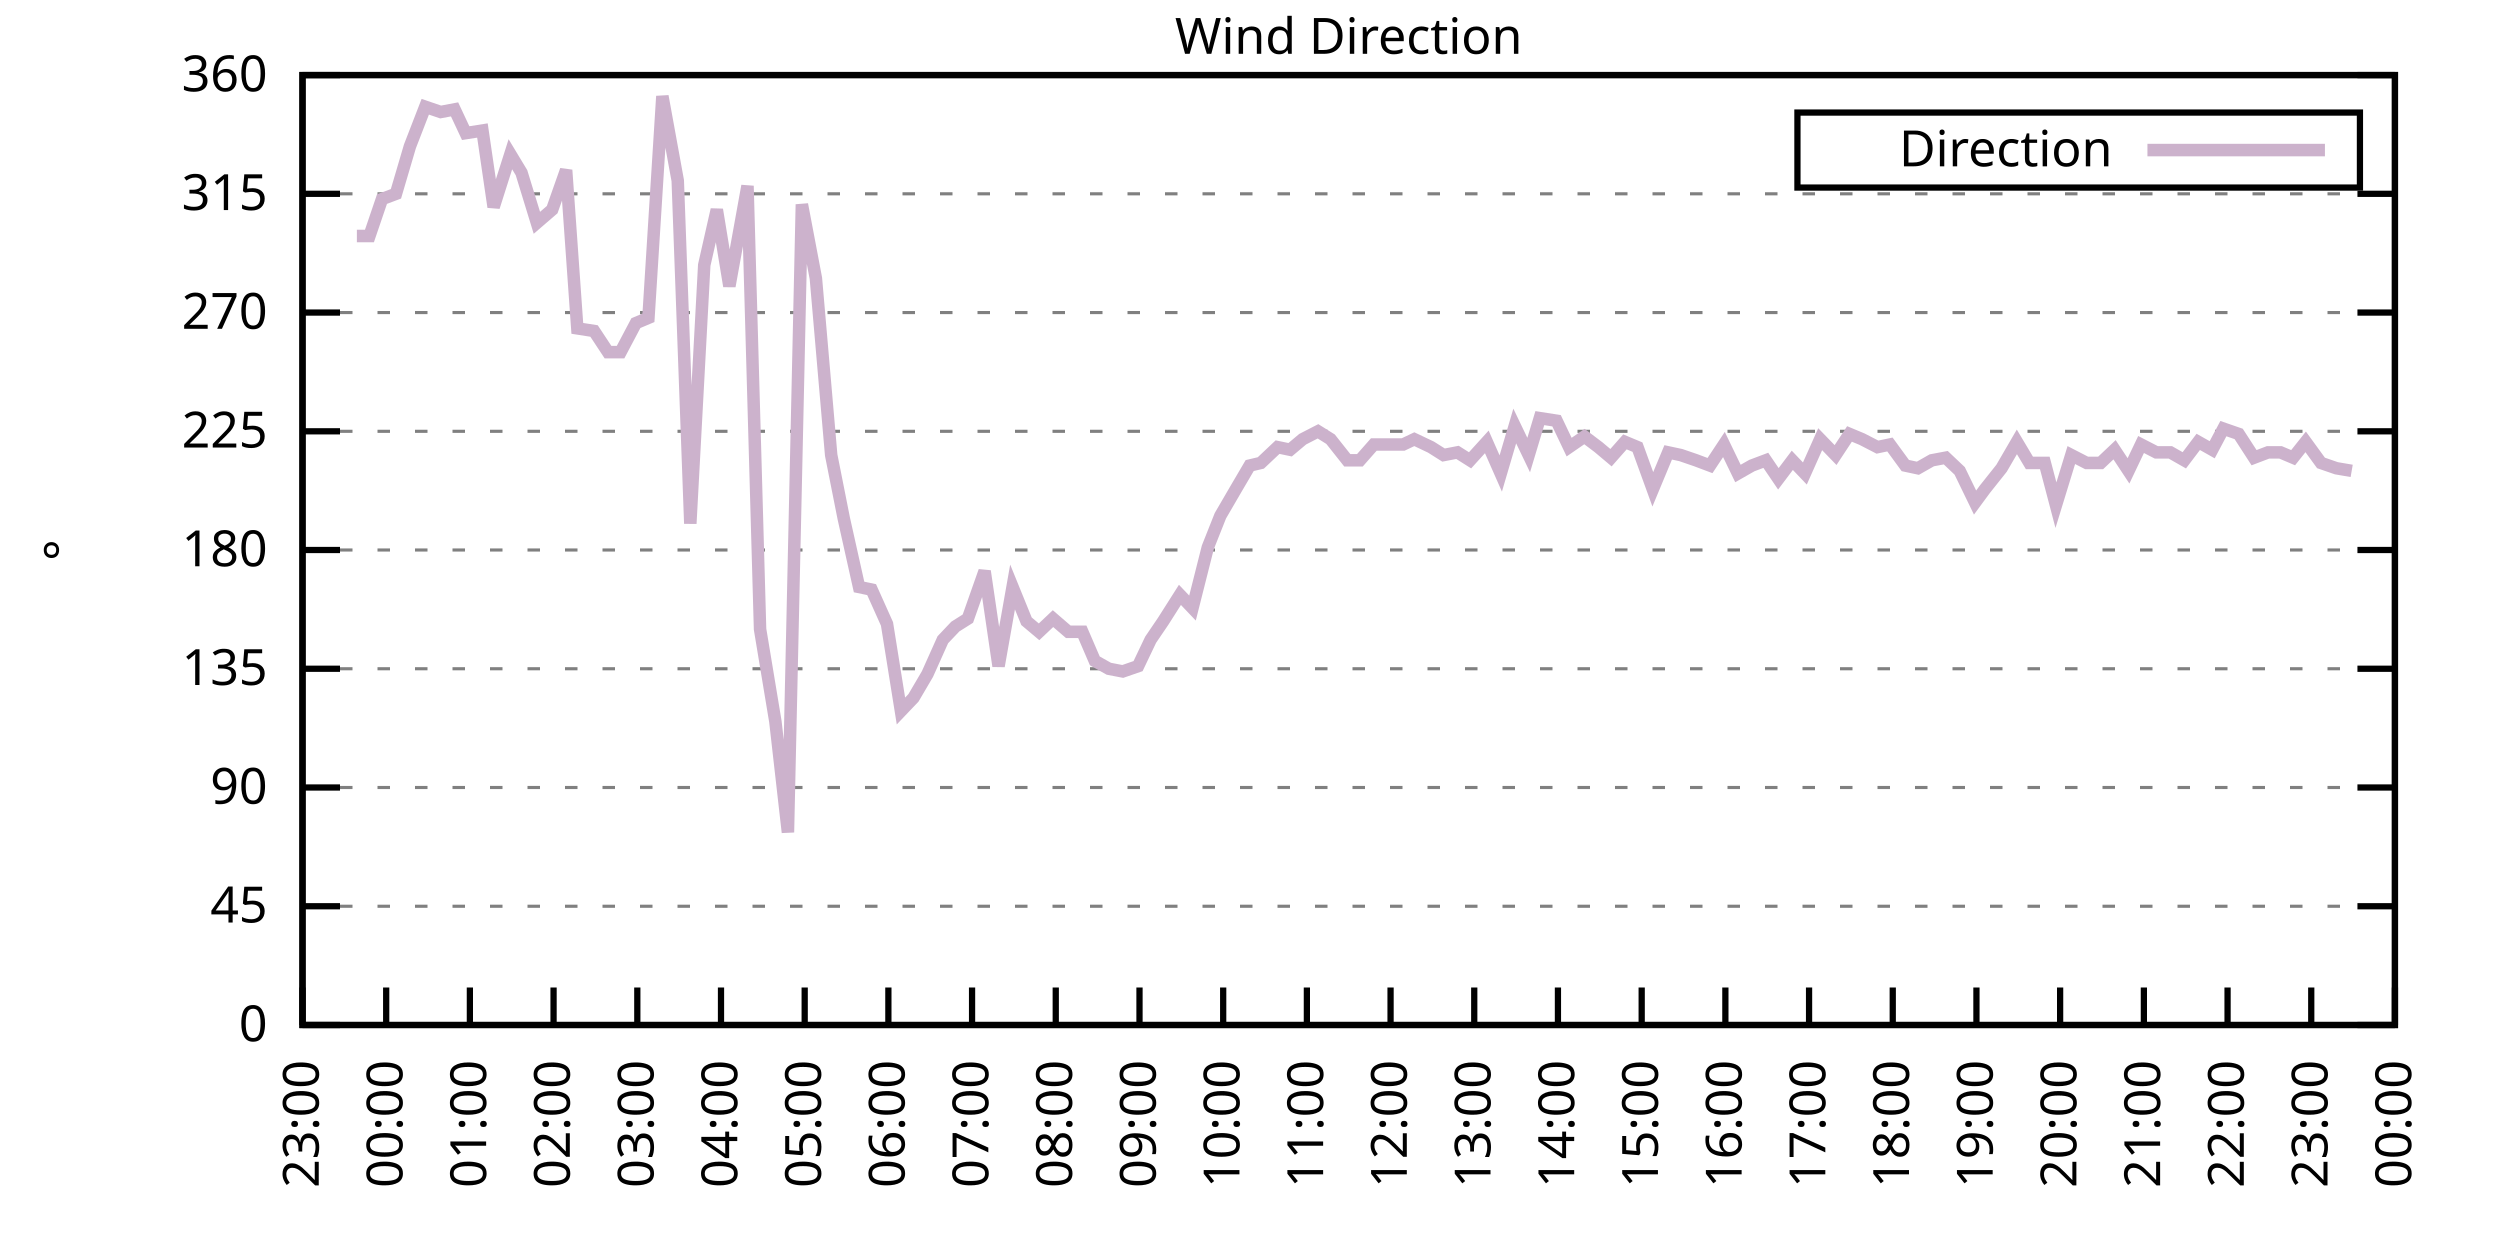
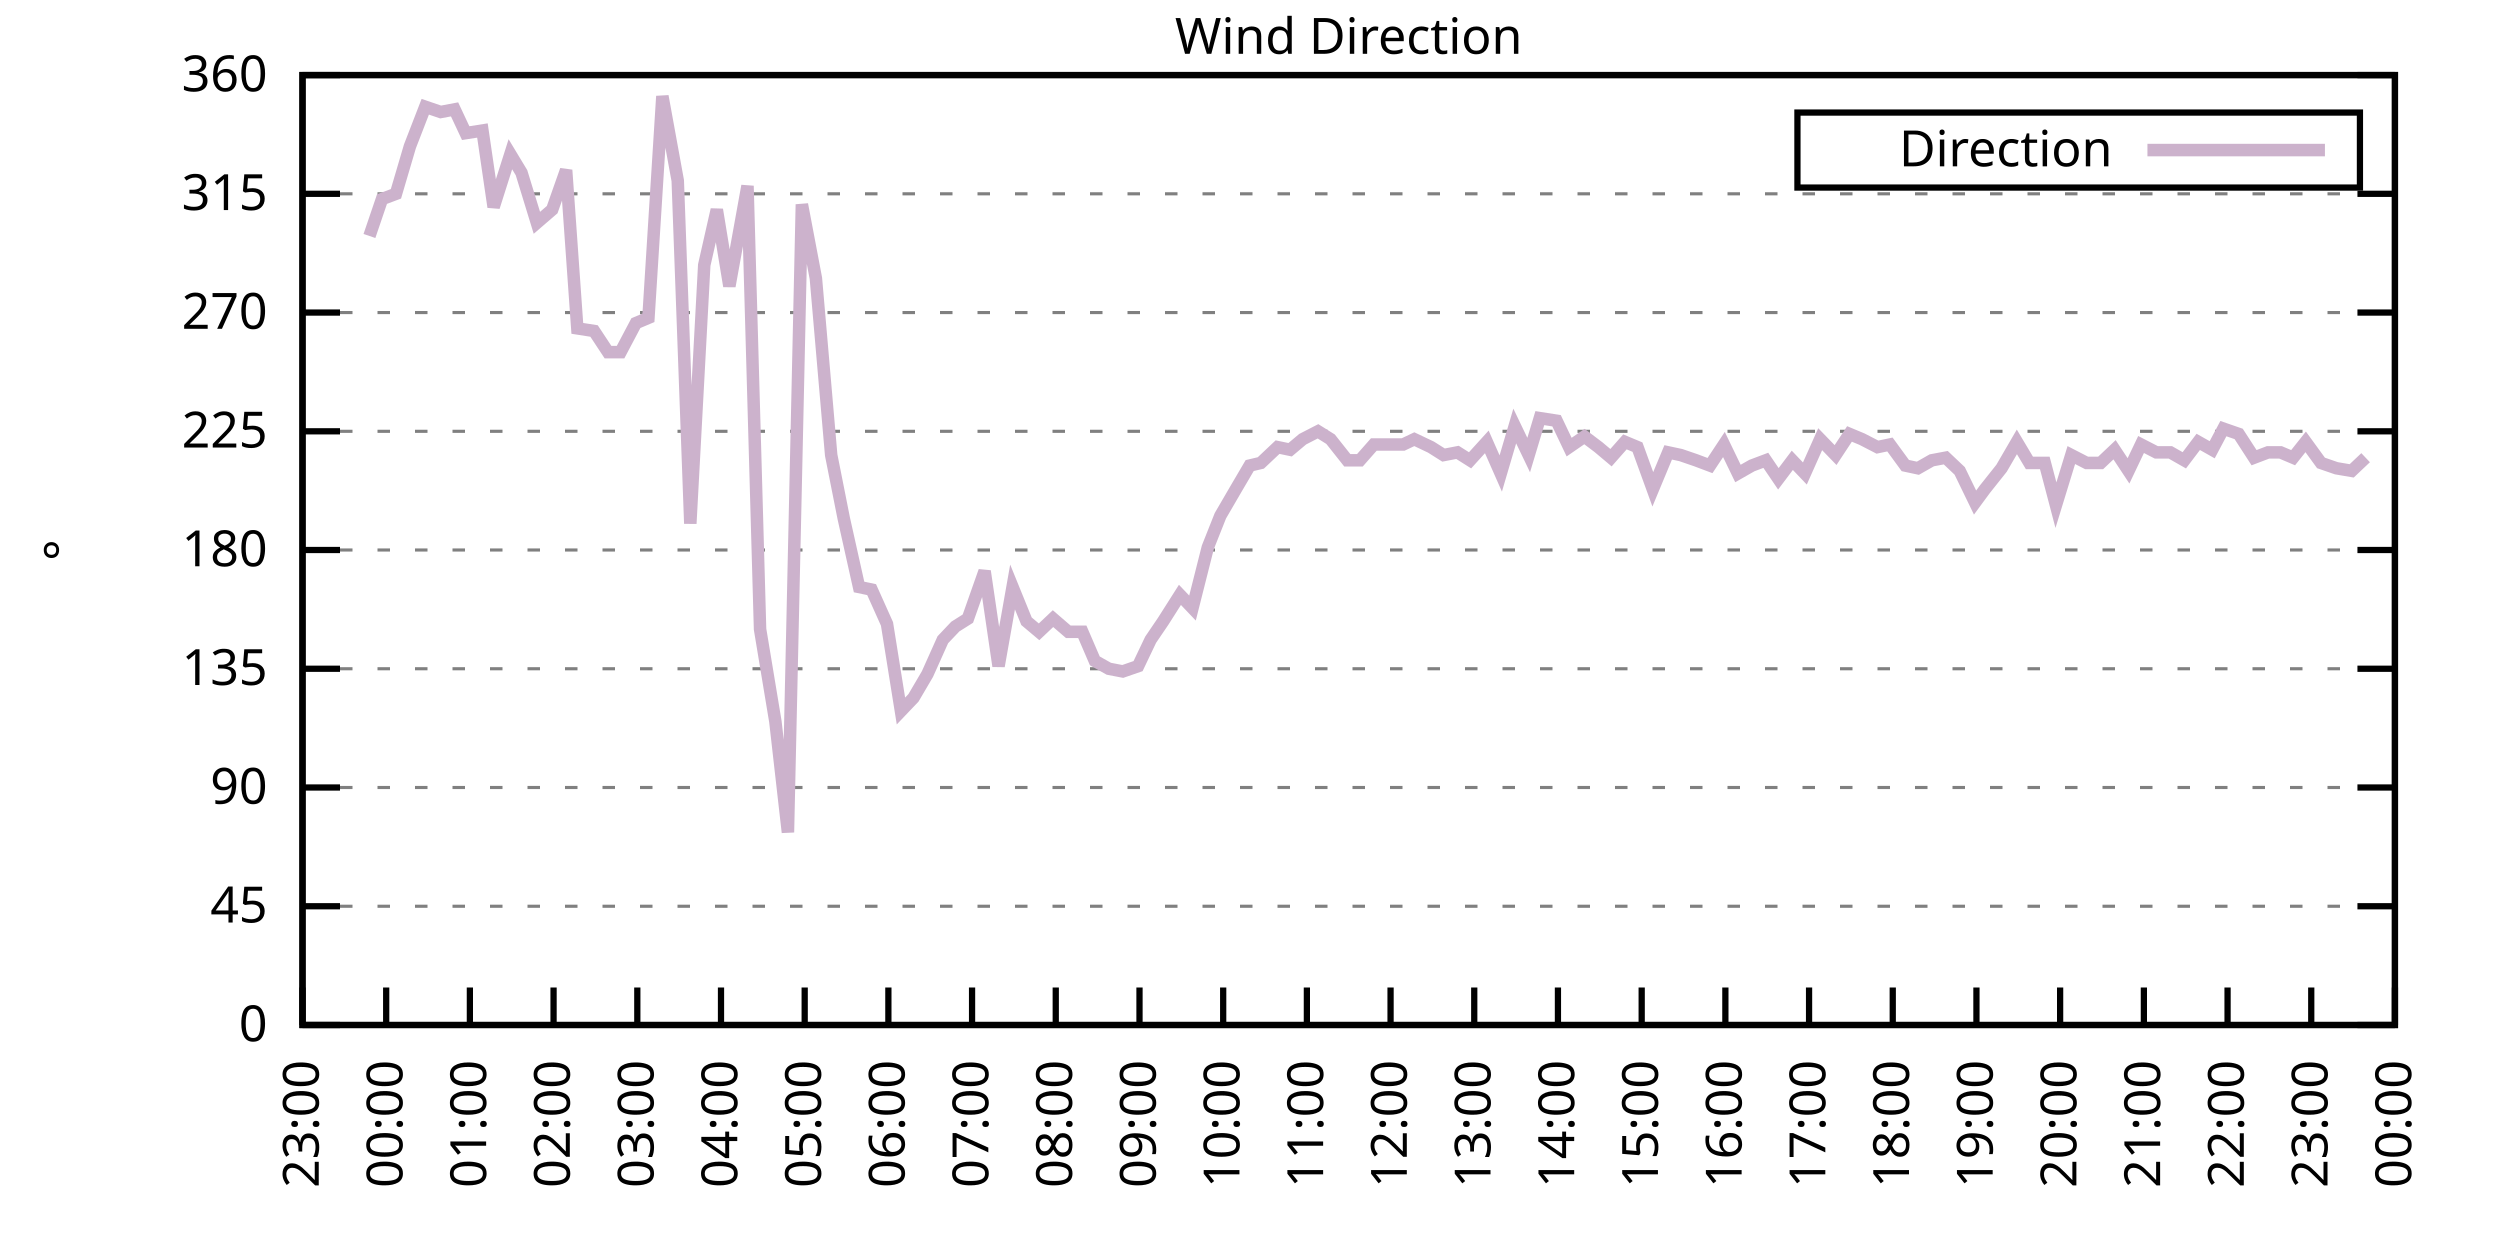
<svg xmlns="http://www.w3.org/2000/svg" xmlns:xlink="http://www.w3.org/1999/xlink" width="400" height="200" viewBox="0 0 400 200">
  <g id="gnuplot_canvas">
    <rect x="0" y="0" width="400" height="200" fill="none" />
    <defs>
      <circle id="gpDot" r="0.5" stroke-width="0.5" stroke="currentColor" />
      <path id="gpPt0" stroke-width="0.333" stroke="currentColor" d="M-1,0 h2 M0,-1 v2" />
      <path id="gpPt1" stroke-width="0.333" stroke="currentColor" d="M-1,-1 L1,1 M1,-1 L-1,1" />
      <path id="gpPt2" stroke-width="0.333" stroke="currentColor" d="M-1,0 L1,0 M0,-1 L0,1 M-1,-1 L1,1 M-1,1 L1,-1" />
      <rect id="gpPt3" stroke-width="0.333" stroke="currentColor" x="-1" y="-1" width="2" height="2" />
      <rect id="gpPt4" stroke-width="0.333" stroke="currentColor" fill="currentColor" x="-1" y="-1" width="2" height="2" />
      <circle id="gpPt5" stroke-width="0.333" stroke="currentColor" cx="0" cy="0" r="1" />
      <use xlink:href="#gpPt5" id="gpPt6" fill="currentColor" stroke="none" />
      <path id="gpPt7" stroke-width="0.333" stroke="currentColor" d="M0,-1.33 L-1.33,0.67 L1.33,0.67 z" />
      <use xlink:href="#gpPt7" id="gpPt8" fill="currentColor" stroke="none" />
      <use xlink:href="#gpPt7" id="gpPt9" stroke="currentColor" transform="rotate(180)" />
      <use xlink:href="#gpPt9" id="gpPt10" fill="currentColor" stroke="none" />
      <use xlink:href="#gpPt3" id="gpPt11" stroke="currentColor" transform="rotate(45)" />
      <use xlink:href="#gpPt11" id="gpPt12" fill="currentColor" stroke="none" />
      <path id="gpPt13" stroke-width="0.333" stroke="currentColor" d="M0,1.330 L1.265,0.411 L0.782,-1.067 L-0.782,-1.076 L-1.265,0.411 z" />
      <use xlink:href="#gpPt13" id="gpPt14" fill="currentColor" stroke="none" />
      <filter id="textbox" filterUnits="objectBoundingBox" x="0" y="0" height="1" width="1">
        <feFlood flood-color="white" flood-opacity="1" result="bgnd" />
        <feComposite in="SourceGraphic" in2="bgnd" operator="atop" />
      </filter>
      <filter id="greybox" filterUnits="objectBoundingBox" x="0" y="0" height="1" width="1">
        <feFlood flood-color="lightgrey" flood-opacity="1" result="grey" />
        <feComposite in="SourceGraphic" in2="grey" operator="atop" />
      </filter>
    </defs>
    <g fill="none" color="white" stroke="currentColor" stroke-width="1.00" stroke-linecap="butt" stroke-linejoin="miter">
</g>
    <g fill="none" color="black" stroke="currentColor" stroke-width="1.00" stroke-linecap="butt" stroke-linejoin="miter">
      <g stroke="none" shape-rendering="crispEdges">
        <polygon fill="rgb(255, 255, 255)" points="48.40,164.00 383.18,164.00 383.18,12.02 48.40,12.02 " />
      </g>
    </g>
    <g fill="none" color="black" stroke="currentColor" stroke-width="1.00" stroke-linecap="butt" stroke-linejoin="miter">
</g>
    <g fill="none" color="black" stroke="black" stroke-width="0.50" stroke-linecap="butt" stroke-linejoin="miter">
</g>
    <g fill="none" color="gray" stroke="currentColor" stroke-width="0.50" stroke-linecap="butt" stroke-linejoin="miter">
      <path stroke="gray" stroke-dasharray="2,4" class="gridline" d="M48.40,164.00 L383.19,164.00  " />
    </g>
    <g fill="none" color="gray" stroke="gray" stroke-width="1.00" stroke-linecap="butt" stroke-linejoin="miter">
</g>
    <g fill="none" color="black" stroke="currentColor" stroke-width="1.00" stroke-linecap="butt" stroke-linejoin="miter">
      <path stroke="black" d="M48.40,164.00 L54.40,164.00 M383.19,164.00 L377.19,164.00  " />
      <g transform="translate(42.80,166.60)" stroke="none" fill="black" font-family="Sans" font-size="8.00" text-anchor="end">
        <text>
          <tspan font-family="Sans"> 0</tspan>
        </text>
      </g>
    </g>
    <g fill="none" color="black" stroke="currentColor" stroke-width="1.00" stroke-linecap="butt" stroke-linejoin="miter">
</g>
    <g fill="none" color="black" stroke="black" stroke-width="0.50" stroke-linecap="butt" stroke-linejoin="miter">
</g>
    <g fill="none" color="gray" stroke="currentColor" stroke-width="0.50" stroke-linecap="butt" stroke-linejoin="miter">
      <path stroke="gray" stroke-dasharray="2,4" class="gridline" d="M48.40,145.00 L383.19,145.00  " />
    </g>
    <g fill="none" color="gray" stroke="gray" stroke-width="1.00" stroke-linecap="butt" stroke-linejoin="miter">
</g>
    <g fill="none" color="black" stroke="currentColor" stroke-width="1.00" stroke-linecap="butt" stroke-linejoin="miter">
      <path stroke="black" d="M48.40,145.00 L54.40,145.00 M383.19,145.00 L377.19,145.00  " />
      <g transform="translate(42.80,147.60)" stroke="none" fill="black" font-family="Sans" font-size="8.00" text-anchor="end">
        <text>
          <tspan font-family="Sans"> 45</tspan>
        </text>
      </g>
    </g>
    <g fill="none" color="black" stroke="currentColor" stroke-width="1.00" stroke-linecap="butt" stroke-linejoin="miter">
</g>
    <g fill="none" color="black" stroke="black" stroke-width="0.50" stroke-linecap="butt" stroke-linejoin="miter">
</g>
    <g fill="none" color="gray" stroke="currentColor" stroke-width="0.50" stroke-linecap="butt" stroke-linejoin="miter">
      <path stroke="gray" stroke-dasharray="2,4" class="gridline" d="M48.40,126.00 L383.19,126.00  " />
    </g>
    <g fill="none" color="gray" stroke="gray" stroke-width="1.00" stroke-linecap="butt" stroke-linejoin="miter">
</g>
    <g fill="none" color="black" stroke="currentColor" stroke-width="1.00" stroke-linecap="butt" stroke-linejoin="miter">
      <path stroke="black" d="M48.40,126.00 L54.40,126.00 M383.19,126.00 L377.19,126.00  " />
      <g transform="translate(42.80,128.60)" stroke="none" fill="black" font-family="Sans" font-size="8.00" text-anchor="end">
        <text>
          <tspan font-family="Sans"> 90</tspan>
        </text>
      </g>
    </g>
    <g fill="none" color="black" stroke="currentColor" stroke-width="1.00" stroke-linecap="butt" stroke-linejoin="miter">
</g>
    <g fill="none" color="black" stroke="black" stroke-width="0.50" stroke-linecap="butt" stroke-linejoin="miter">
</g>
    <g fill="none" color="gray" stroke="currentColor" stroke-width="0.50" stroke-linecap="butt" stroke-linejoin="miter">
      <path stroke="gray" stroke-dasharray="2,4" class="gridline" d="M48.40,107.00 L383.19,107.00  " />
    </g>
    <g fill="none" color="gray" stroke="gray" stroke-width="1.00" stroke-linecap="butt" stroke-linejoin="miter">
</g>
    <g fill="none" color="black" stroke="currentColor" stroke-width="1.00" stroke-linecap="butt" stroke-linejoin="miter">
      <path stroke="black" d="M48.40,107.00 L54.40,107.00 M383.19,107.00 L377.19,107.00  " />
      <g transform="translate(42.80,109.60)" stroke="none" fill="black" font-family="Sans" font-size="8.00" text-anchor="end">
        <text>
          <tspan font-family="Sans"> 135</tspan>
        </text>
      </g>
    </g>
    <g fill="none" color="black" stroke="currentColor" stroke-width="1.00" stroke-linecap="butt" stroke-linejoin="miter">
</g>
    <g fill="none" color="black" stroke="black" stroke-width="0.50" stroke-linecap="butt" stroke-linejoin="miter">
</g>
    <g fill="none" color="gray" stroke="currentColor" stroke-width="0.50" stroke-linecap="butt" stroke-linejoin="miter">
      <path stroke="gray" stroke-dasharray="2,4" class="gridline" d="M48.40,88.00 L383.19,88.00  " />
    </g>
    <g fill="none" color="gray" stroke="gray" stroke-width="1.00" stroke-linecap="butt" stroke-linejoin="miter">
</g>
    <g fill="none" color="black" stroke="currentColor" stroke-width="1.00" stroke-linecap="butt" stroke-linejoin="miter">
      <path stroke="black" d="M48.40,88.00 L54.40,88.00 M383.19,88.00 L377.19,88.00  " />
      <g transform="translate(42.80,90.60)" stroke="none" fill="black" font-family="Sans" font-size="8.00" text-anchor="end">
        <text>
          <tspan font-family="Sans"> 180</tspan>
        </text>
      </g>
    </g>
    <g fill="none" color="black" stroke="currentColor" stroke-width="1.00" stroke-linecap="butt" stroke-linejoin="miter">
</g>
    <g fill="none" color="black" stroke="black" stroke-width="0.50" stroke-linecap="butt" stroke-linejoin="miter">
</g>
    <g fill="none" color="gray" stroke="currentColor" stroke-width="0.50" stroke-linecap="butt" stroke-linejoin="miter">
      <path stroke="gray" stroke-dasharray="2,4" class="gridline" d="M48.40,69.01 L383.19,69.01  " />
    </g>
    <g fill="none" color="gray" stroke="gray" stroke-width="1.00" stroke-linecap="butt" stroke-linejoin="miter">
</g>
    <g fill="none" color="black" stroke="currentColor" stroke-width="1.00" stroke-linecap="butt" stroke-linejoin="miter">
      <path stroke="black" d="M48.40,69.01 L54.40,69.01 M383.19,69.01 L377.19,69.01  " />
      <g transform="translate(42.80,71.61)" stroke="none" fill="black" font-family="Sans" font-size="8.00" text-anchor="end">
        <text>
          <tspan font-family="Sans"> 225</tspan>
        </text>
      </g>
    </g>
    <g fill="none" color="black" stroke="currentColor" stroke-width="1.00" stroke-linecap="butt" stroke-linejoin="miter">
</g>
    <g fill="none" color="black" stroke="black" stroke-width="0.50" stroke-linecap="butt" stroke-linejoin="miter">
</g>
    <g fill="none" color="gray" stroke="currentColor" stroke-width="0.50" stroke-linecap="butt" stroke-linejoin="miter">
      <path stroke="gray" stroke-dasharray="2,4" class="gridline" d="M48.40,50.01 L383.19,50.01  " />
    </g>
    <g fill="none" color="gray" stroke="gray" stroke-width="1.00" stroke-linecap="butt" stroke-linejoin="miter">
</g>
    <g fill="none" color="black" stroke="currentColor" stroke-width="1.00" stroke-linecap="butt" stroke-linejoin="miter">
      <path stroke="black" d="M48.40,50.01 L54.40,50.01 M383.19,50.01 L377.19,50.01  " />
      <g transform="translate(42.80,52.61)" stroke="none" fill="black" font-family="Sans" font-size="8.00" text-anchor="end">
        <text>
          <tspan font-family="Sans"> 270</tspan>
        </text>
      </g>
    </g>
    <g fill="none" color="black" stroke="currentColor" stroke-width="1.00" stroke-linecap="butt" stroke-linejoin="miter">
</g>
    <g fill="none" color="black" stroke="black" stroke-width="0.50" stroke-linecap="butt" stroke-linejoin="miter">
</g>
    <g fill="none" color="gray" stroke="currentColor" stroke-width="0.50" stroke-linecap="butt" stroke-linejoin="miter">
      <path stroke="gray" stroke-dasharray="2,4" class="gridline" d="M48.40,31.01 L383.19,31.01  " />
    </g>
    <g fill="none" color="gray" stroke="gray" stroke-width="1.00" stroke-linecap="butt" stroke-linejoin="miter">
</g>
    <g fill="none" color="black" stroke="currentColor" stroke-width="1.00" stroke-linecap="butt" stroke-linejoin="miter">
      <path stroke="black" d="M48.40,31.01 L54.40,31.01 M383.19,31.01 L377.19,31.01  " />
      <g transform="translate(42.80,33.61)" stroke="none" fill="black" font-family="Sans" font-size="8.00" text-anchor="end">
        <text>
          <tspan font-family="Sans"> 315</tspan>
        </text>
      </g>
    </g>
    <g fill="none" color="black" stroke="currentColor" stroke-width="1.00" stroke-linecap="butt" stroke-linejoin="miter">
</g>
    <g fill="none" color="black" stroke="black" stroke-width="0.50" stroke-linecap="butt" stroke-linejoin="miter">
</g>
    <g fill="none" color="gray" stroke="currentColor" stroke-width="0.50" stroke-linecap="butt" stroke-linejoin="miter">
      <path stroke="gray" stroke-dasharray="2,4" class="gridline" d="M48.40,12.01 L383.19,12.01  " />
    </g>
    <g fill="none" color="gray" stroke="gray" stroke-width="1.00" stroke-linecap="butt" stroke-linejoin="miter">
</g>
    <g fill="none" color="black" stroke="currentColor" stroke-width="1.00" stroke-linecap="butt" stroke-linejoin="miter">
      <path stroke="black" d="M48.40,12.01 L54.40,12.01 M383.19,12.01 L377.19,12.01  " />
      <g transform="translate(42.80,14.61)" stroke="none" fill="black" font-family="Sans" font-size="8.00" text-anchor="end">
        <text>
          <tspan font-family="Sans"> 360</tspan>
        </text>
      </g>
    </g>
    <g fill="none" color="black" stroke="currentColor" stroke-width="1.00" stroke-linecap="butt" stroke-linejoin="miter">
      <path stroke="black" d="M48.40,164.00 L48.40,158.00  " />
      <g transform="translate(51.00,169.60) rotate(270.00)" stroke="none" fill="black" font-family="Sans" font-size="8.00" text-anchor="end">
        <text>
          <tspan font-family="Sans">23:00</tspan>
        </text>
      </g>
    </g>
    <g fill="none" color="black" stroke="currentColor" stroke-width="1.00" stroke-linecap="butt" stroke-linejoin="miter">
      <path stroke="black" d="M61.79,164.00 L61.79,158.00  " />
      <g transform="translate(64.39,169.60) rotate(270.00)" stroke="none" fill="black" font-family="Sans" font-size="8.00" text-anchor="end">
        <text>
          <tspan font-family="Sans">00:00</tspan>
        </text>
      </g>
    </g>
    <g fill="none" color="black" stroke="currentColor" stroke-width="1.00" stroke-linecap="butt" stroke-linejoin="miter">
      <path stroke="black" d="M75.18,164.00 L75.18,158.00  " />
      <g transform="translate(77.78,169.60) rotate(270.00)" stroke="none" fill="black" font-family="Sans" font-size="8.00" text-anchor="end">
        <text>
          <tspan font-family="Sans">01:00</tspan>
        </text>
      </g>
    </g>
    <g fill="none" color="black" stroke="currentColor" stroke-width="1.00" stroke-linecap="butt" stroke-linejoin="miter">
      <path stroke="black" d="M88.57,164.00 L88.57,158.00  " />
      <g transform="translate(91.17,169.60) rotate(270.00)" stroke="none" fill="black" font-family="Sans" font-size="8.00" text-anchor="end">
        <text>
          <tspan font-family="Sans">02:00</tspan>
        </text>
      </g>
    </g>
    <g fill="none" color="black" stroke="currentColor" stroke-width="1.00" stroke-linecap="butt" stroke-linejoin="miter">
      <path stroke="black" d="M101.97,164.00 L101.97,158.00  " />
      <g transform="translate(104.57,169.60) rotate(270.00)" stroke="none" fill="black" font-family="Sans" font-size="8.00" text-anchor="end">
        <text>
          <tspan font-family="Sans">03:00</tspan>
        </text>
      </g>
    </g>
    <g fill="none" color="black" stroke="currentColor" stroke-width="1.00" stroke-linecap="butt" stroke-linejoin="miter">
      <path stroke="black" d="M115.36,164.00 L115.36,158.00  " />
      <g transform="translate(117.96,169.60) rotate(270.00)" stroke="none" fill="black" font-family="Sans" font-size="8.00" text-anchor="end">
        <text>
          <tspan font-family="Sans">04:00</tspan>
        </text>
      </g>
    </g>
    <g fill="none" color="black" stroke="currentColor" stroke-width="1.00" stroke-linecap="butt" stroke-linejoin="miter">
      <path stroke="black" d="M128.75,164.00 L128.75,158.00  " />
      <g transform="translate(131.35,169.60) rotate(270.00)" stroke="none" fill="black" font-family="Sans" font-size="8.00" text-anchor="end">
        <text>
          <tspan font-family="Sans">05:00</tspan>
        </text>
      </g>
    </g>
    <g fill="none" color="black" stroke="currentColor" stroke-width="1.00" stroke-linecap="butt" stroke-linejoin="miter">
      <path stroke="black" d="M142.14,164.00 L142.14,158.00  " />
      <g transform="translate(144.74,169.60) rotate(270.00)" stroke="none" fill="black" font-family="Sans" font-size="8.00" text-anchor="end">
        <text>
          <tspan font-family="Sans">06:00</tspan>
        </text>
      </g>
    </g>
    <g fill="none" color="black" stroke="currentColor" stroke-width="1.00" stroke-linecap="butt" stroke-linejoin="miter">
      <path stroke="black" d="M155.53,164.00 L155.53,158.00  " />
      <g transform="translate(158.13,169.60) rotate(270.00)" stroke="none" fill="black" font-family="Sans" font-size="8.00" text-anchor="end">
        <text>
          <tspan font-family="Sans">07:00</tspan>
        </text>
      </g>
    </g>
    <g fill="none" color="black" stroke="currentColor" stroke-width="1.00" stroke-linecap="butt" stroke-linejoin="miter">
      <path stroke="black" d="M168.92,164.00 L168.92,158.00  " />
      <g transform="translate(171.52,169.60) rotate(270.00)" stroke="none" fill="black" font-family="Sans" font-size="8.00" text-anchor="end">
        <text>
          <tspan font-family="Sans">08:00</tspan>
        </text>
      </g>
    </g>
    <g fill="none" color="black" stroke="currentColor" stroke-width="1.00" stroke-linecap="butt" stroke-linejoin="miter">
      <path stroke="black" d="M182.32,164.00 L182.32,158.00  " />
      <g transform="translate(184.92,169.60) rotate(270.00)" stroke="none" fill="black" font-family="Sans" font-size="8.00" text-anchor="end">
        <text>
          <tspan font-family="Sans">09:00</tspan>
        </text>
      </g>
    </g>
    <g fill="none" color="black" stroke="currentColor" stroke-width="1.00" stroke-linecap="butt" stroke-linejoin="miter">
      <path stroke="black" d="M195.71,164.00 L195.71,158.00  " />
      <g transform="translate(198.31,169.60) rotate(270.00)" stroke="none" fill="black" font-family="Sans" font-size="8.00" text-anchor="end">
        <text>
          <tspan font-family="Sans">10:00</tspan>
        </text>
      </g>
    </g>
    <g fill="none" color="black" stroke="currentColor" stroke-width="1.00" stroke-linecap="butt" stroke-linejoin="miter">
      <path stroke="black" d="M209.10,164.00 L209.10,158.00  " />
      <g transform="translate(211.70,169.60) rotate(270.00)" stroke="none" fill="black" font-family="Sans" font-size="8.00" text-anchor="end">
        <text>
          <tspan font-family="Sans">11:00</tspan>
        </text>
      </g>
    </g>
    <g fill="none" color="black" stroke="currentColor" stroke-width="1.00" stroke-linecap="butt" stroke-linejoin="miter">
      <path stroke="black" d="M222.49,164.00 L222.49,158.00  " />
      <g transform="translate(225.09,169.60) rotate(270.00)" stroke="none" fill="black" font-family="Sans" font-size="8.00" text-anchor="end">
        <text>
          <tspan font-family="Sans">12:00</tspan>
        </text>
      </g>
    </g>
    <g fill="none" color="black" stroke="currentColor" stroke-width="1.00" stroke-linecap="butt" stroke-linejoin="miter">
      <path stroke="black" d="M235.88,164.00 L235.88,158.00  " />
      <g transform="translate(238.48,169.60) rotate(270.00)" stroke="none" fill="black" font-family="Sans" font-size="8.00" text-anchor="end">
        <text>
          <tspan font-family="Sans">13:00</tspan>
        </text>
      </g>
    </g>
    <g fill="none" color="black" stroke="currentColor" stroke-width="1.00" stroke-linecap="butt" stroke-linejoin="miter">
      <path stroke="black" d="M249.27,164.00 L249.27,158.00  " />
      <g transform="translate(251.87,169.60) rotate(270.00)" stroke="none" fill="black" font-family="Sans" font-size="8.00" text-anchor="end">
        <text>
          <tspan font-family="Sans">14:00</tspan>
        </text>
      </g>
    </g>
    <g fill="none" color="black" stroke="currentColor" stroke-width="1.00" stroke-linecap="butt" stroke-linejoin="miter">
      <path stroke="black" d="M262.67,164.00 L262.67,158.00  " />
      <g transform="translate(265.27,169.60) rotate(270.00)" stroke="none" fill="black" font-family="Sans" font-size="8.00" text-anchor="end">
        <text>
          <tspan font-family="Sans">15:00</tspan>
        </text>
      </g>
    </g>
    <g fill="none" color="black" stroke="currentColor" stroke-width="1.00" stroke-linecap="butt" stroke-linejoin="miter">
      <path stroke="black" d="M276.06,164.00 L276.06,158.00  " />
      <g transform="translate(278.66,169.60) rotate(270.00)" stroke="none" fill="black" font-family="Sans" font-size="8.00" text-anchor="end">
        <text>
          <tspan font-family="Sans">16:00</tspan>
        </text>
      </g>
    </g>
    <g fill="none" color="black" stroke="currentColor" stroke-width="1.00" stroke-linecap="butt" stroke-linejoin="miter">
      <path stroke="black" d="M289.45,164.00 L289.45,158.00  " />
      <g transform="translate(292.05,169.60) rotate(270.00)" stroke="none" fill="black" font-family="Sans" font-size="8.00" text-anchor="end">
        <text>
          <tspan font-family="Sans">17:00</tspan>
        </text>
      </g>
    </g>
    <g fill="none" color="black" stroke="currentColor" stroke-width="1.00" stroke-linecap="butt" stroke-linejoin="miter">
      <path stroke="black" d="M302.84,164.00 L302.84,158.00  " />
      <g transform="translate(305.44,169.60) rotate(270.00)" stroke="none" fill="black" font-family="Sans" font-size="8.00" text-anchor="end">
        <text>
          <tspan font-family="Sans">18:00</tspan>
        </text>
      </g>
    </g>
    <g fill="none" color="black" stroke="currentColor" stroke-width="1.00" stroke-linecap="butt" stroke-linejoin="miter">
      <path stroke="black" d="M316.23,164.00 L316.23,158.00  " />
      <g transform="translate(318.83,169.60) rotate(270.00)" stroke="none" fill="black" font-family="Sans" font-size="8.00" text-anchor="end">
        <text>
          <tspan font-family="Sans">19:00</tspan>
        </text>
      </g>
    </g>
    <g fill="none" color="black" stroke="currentColor" stroke-width="1.00" stroke-linecap="butt" stroke-linejoin="miter">
      <path stroke="black" d="M329.62,164.00 L329.62,158.00  " />
      <g transform="translate(332.22,169.60) rotate(270.00)" stroke="none" fill="black" font-family="Sans" font-size="8.00" text-anchor="end">
        <text>
          <tspan font-family="Sans">20:00</tspan>
        </text>
      </g>
    </g>
    <g fill="none" color="black" stroke="currentColor" stroke-width="1.00" stroke-linecap="butt" stroke-linejoin="miter">
      <path stroke="black" d="M343.02,164.00 L343.02,158.00  " />
      <g transform="translate(345.62,169.60) rotate(270.00)" stroke="none" fill="black" font-family="Sans" font-size="8.00" text-anchor="end">
        <text>
          <tspan font-family="Sans">21:00</tspan>
        </text>
      </g>
    </g>
    <g fill="none" color="black" stroke="currentColor" stroke-width="1.00" stroke-linecap="butt" stroke-linejoin="miter">
      <path stroke="black" d="M356.41,164.00 L356.41,158.00  " />
      <g transform="translate(359.01,169.60) rotate(270.00)" stroke="none" fill="black" font-family="Sans" font-size="8.00" text-anchor="end">
        <text>
          <tspan font-family="Sans">22:00</tspan>
        </text>
      </g>
    </g>
    <g fill="none" color="black" stroke="currentColor" stroke-width="1.00" stroke-linecap="butt" stroke-linejoin="miter">
      <path stroke="black" d="M369.80,164.00 L369.80,158.00  " />
      <g transform="translate(372.40,169.60) rotate(270.00)" stroke="none" fill="black" font-family="Sans" font-size="8.00" text-anchor="end">
        <text>
          <tspan font-family="Sans">23:00</tspan>
        </text>
      </g>
    </g>
    <g fill="none" color="black" stroke="currentColor" stroke-width="1.00" stroke-linecap="butt" stroke-linejoin="miter">
      <path stroke="black" d="M383.19,164.00 L383.19,158.00  " />
      <g transform="translate(385.79,169.60) rotate(270.00)" stroke="none" fill="black" font-family="Sans" font-size="8.00" text-anchor="end">
        <text>
          <tspan font-family="Sans">00:00</tspan>
        </text>
      </g>
    </g>
    <g fill="none" color="black" stroke="currentColor" stroke-width="1.00" stroke-linecap="butt" stroke-linejoin="miter">
</g>
    <g fill="none" color="black" stroke="currentColor" stroke-width="1.00" stroke-linecap="butt" stroke-linejoin="miter">
      <path stroke="black" d="M48.40,12.01 L48.40,164.00 L383.19,164.00 L383.19,12.01 L48.40,12.01 Z  " />
    </g>
    <g fill="none" color="black" stroke="currentColor" stroke-width="1.00" stroke-linecap="butt" stroke-linejoin="miter">
</g>
    <g fill="none" color="black" stroke="currentColor" stroke-width="1.00" stroke-linecap="butt" stroke-linejoin="miter">
      <path stroke="black" d="M287.59,30.01 L287.59,18.01 L377.59,18.01 L377.59,30.01 L287.59,30.01 Z  " />
    </g>
    <g id="Wind_direction_plot_1">
      <g fill="none" color="white" stroke="black" stroke-width="2.00" stroke-linecap="butt" stroke-linejoin="miter">
</g>
      <g fill="none" color="black" stroke="currentColor" stroke-width="2.00" stroke-linecap="butt" stroke-linejoin="miter">
        <g transform="translate(337.99,26.61)" stroke="none" fill="black" font-family="Sans" font-size="8.00" text-anchor="end">
          <text>
            <tspan font-family="Sans">Direction</tspan>
          </text>
        </g>
      </g>
      <g fill="none" color="black" stroke="currentColor" stroke-width="2.00" stroke-linecap="butt" stroke-linejoin="miter">
-         <path stroke="rgb(204, 178, 204)" d="M343.59,24.01 L371.99,24.01 M57.10,37.76 L59.11,37.76 L61.12,31.85 L63.35,31.01 L65.59,23.41 L68.04,17.08   L70.50,17.92 L72.73,17.50 L74.51,21.30 L77.19,20.88 L78.98,33.12 L81.66,24.68 L83.44,27.63 L85.90,35.65   L88.35,33.54 L90.58,27.21 L92.37,52.54 L95.05,52.96 L97.28,56.34 L99.29,56.34 L101.74,51.70 L103.75,50.85   L105.98,15.39 L108.44,28.90 L110.45,83.78 L112.68,42.41 L114.69,33.54 L116.70,45.79 L119.60,29.74 L121.61,100.67   L124.06,115.45 L126.07,133.18 L128.30,32.70 L130.54,44.52 L132.99,72.81 L135.00,82.94 L137.45,93.92 L139.46,94.34   L141.92,99.83 L144.15,113.76 L146.16,111.65 L148.39,107.85 L150.85,102.36 L152.85,100.25 L154.86,98.98 L157.54,91.38   L159.77,106.58 L162.01,93.92 L164.24,99.40 L166.25,101.09 L168.48,98.98 L170.93,101.09 L173.17,101.09 L175.17,105.74   L177.41,107.00 L179.64,107.43 L182.09,106.58 L184.10,102.36 L186.11,99.40 L188.79,95.18 L190.80,97.29 L193.25,87.58   L195.26,82.52 L197.72,78.29 L199.95,74.49 L201.73,74.07 L204.41,71.54 L206.42,71.96 L208.43,70.27 L210.88,69.01   L212.89,70.27 L215.57,73.65 L217.58,73.65 L219.81,71.12 L222.27,71.12 L224.50,71.12 L226.29,70.27 L228.96,71.54   L230.97,72.81 L233.20,72.38 L235.21,73.65 L237.89,70.70 L240.12,75.76 L242.36,68.16 L244.59,72.81 L246.37,66.90   L249.05,67.32 L251.06,71.54 L253.51,69.85 L255.75,71.54 L257.76,73.23 L259.99,70.70 L262.00,71.54 L264.45,78.29   L266.91,72.38 L268.92,72.81 L271.37,73.65 L273.60,74.49 L275.83,71.12 L278.07,75.76 L280.30,74.49 L282.53,73.65   L284.54,76.61 L286.77,73.65 L288.78,75.76 L291.23,70.27 L293.69,72.81 L295.92,69.43 L297.93,70.27 L300.39,71.54   L302.39,71.12 L304.85,74.49 L306.86,74.92 L309.09,73.65 L311.32,73.23 L313.55,75.34 L316.01,80.41 L317.57,78.29   L320.25,74.92 L322.70,70.70 L324.71,74.07 L327.17,74.07 L328.95,80.83 L331.41,72.81 L333.86,74.07 L336.10,74.07   L338.33,71.96 L340.56,75.34 L342.57,71.12 L345.02,72.38 L347.26,72.38 L349.49,73.65 L351.72,70.70 L353.95,71.96   L355.74,68.58 L358.19,69.43 L360.65,73.23 L362.88,72.38 L364.89,72.38 L366.90,73.23 L368.91,70.70 L371.36,74.07   L373.82,74.92 L376.27,75.34  " />
+         <path stroke="rgb(204, 178, 204)" d="M343.59,24.01 L371.99,24.01 M59.11,37.76 L61.12,31.85 L63.35,31.01 L65.59,23.41 L68.04,17.08 L70.50,17.92   L72.73,17.50 L74.51,21.30 L77.19,20.88 L78.98,33.12 L81.66,24.68 L83.44,27.63 L85.90,35.65 L88.35,33.54   L90.58,27.21 L92.37,52.54 L95.05,52.96 L97.28,56.34 L99.29,56.34 L101.74,51.70 L103.75,50.85 L105.98,15.39   L108.44,28.90 L110.45,83.78 L112.68,42.41 L114.69,33.54 L116.70,45.79 L119.60,29.74 L121.61,100.67 L124.06,115.45   L126.07,133.18 L128.30,32.70 L130.54,44.52 L132.99,72.81 L135.00,82.94 L137.45,93.92 L139.46,94.34 L141.92,99.83   L144.15,113.76 L146.16,111.65 L148.39,107.85 L150.85,102.36 L152.85,100.25 L154.86,98.98 L157.54,91.38 L159.77,106.58   L162.01,93.92 L164.24,99.40 L166.25,101.09 L168.48,98.98 L170.93,101.09 L173.17,101.09 L175.17,105.74 L177.41,107.00   L179.64,107.43 L182.09,106.58 L184.10,102.36 L186.11,99.40 L188.79,95.18 L190.80,97.29 L193.25,87.58 L195.26,82.52   L197.72,78.29 L199.95,74.49 L201.73,74.07 L204.41,71.54 L206.42,71.96 L208.43,70.27 L210.88,69.01 L212.89,70.27   L215.57,73.65 L217.58,73.65 L219.81,71.12 L222.27,71.12 L224.50,71.12 L226.29,70.27 L228.96,71.54 L230.97,72.81   L233.20,72.38 L235.21,73.65 L237.89,70.70 L240.12,75.76 L242.36,68.16 L244.59,72.81 L246.37,66.90 L249.05,67.32   L251.06,71.54 L253.51,69.85 L255.75,71.54 L257.76,73.23 L259.99,70.70 L262.00,71.54 L264.45,78.29 L266.91,72.38   L268.92,72.81 L271.37,73.65 L273.60,74.49 L275.83,71.12 L278.07,75.76 L280.30,74.49 L282.53,73.65 L284.54,76.61   L286.77,73.65 L288.78,75.76 L291.23,70.27 L293.69,72.81 L295.92,69.43 L297.93,70.27 L300.39,71.54 L302.39,71.12   L304.85,74.49 L306.86,74.92 L309.09,73.65 L311.32,73.23 L313.55,75.34 L316.01,80.41 L317.57,78.29 L320.25,74.92   L322.70,70.70 L324.71,74.07 L327.17,74.07 L328.95,80.83 L331.41,72.81 L333.86,74.07 L336.10,74.07 L338.33,71.96   L340.56,75.34 L342.57,71.12 L345.02,72.38 L347.26,72.38 L349.49,73.65 L351.72,70.70 L353.95,71.96 L355.74,68.58   L358.19,69.43 L360.65,73.23 L362.88,72.38 L364.89,72.38 L366.90,73.23 L368.91,70.70 L371.36,74.07 L373.82,74.92   L376.27,75.34 L378.50,73.23  " />
      </g>
    </g>
    <g fill="none" color="black" stroke="currentColor" stroke-width="2.00" stroke-linecap="butt" stroke-linejoin="miter">
</g>
    <g fill="none" color="black" stroke="black" stroke-width="1.00" stroke-linecap="butt" stroke-linejoin="miter">
</g>
    <g fill="none" color="black" stroke="currentColor" stroke-width="1.00" stroke-linecap="butt" stroke-linejoin="miter">
      <path stroke="black" d="M48.40,12.01 L48.40,164.00 L383.19,164.00 L383.19,12.01 L48.40,12.01 Z  " />
      <g transform="translate(12.80,88.01) rotate(270.00)" stroke="none" fill="black" font-family="Sans" font-size="8.00" text-anchor="middle">
        <text>
          <tspan font-family="Sans">°</tspan>
        </text>
      </g>
    </g>
    <g fill="none" color="black" stroke="currentColor" stroke-width="1.00" stroke-linecap="butt" stroke-linejoin="miter">
</g>
    <g fill="none" color="black" stroke="currentColor" stroke-width="1.00" stroke-linecap="butt" stroke-linejoin="miter">
      <g transform="translate(215.79,8.61)" stroke="none" fill="black" font-family="Sans" font-size="8.00" text-anchor="middle">
        <text>
          <tspan font-family="Sans">Wind Direction</tspan>
        </text>
      </g>
    </g>
    <g fill="none" color="black" stroke="currentColor" stroke-width="1.00" stroke-linecap="butt" stroke-linejoin="miter">
</g>
  </g>
</svg>
